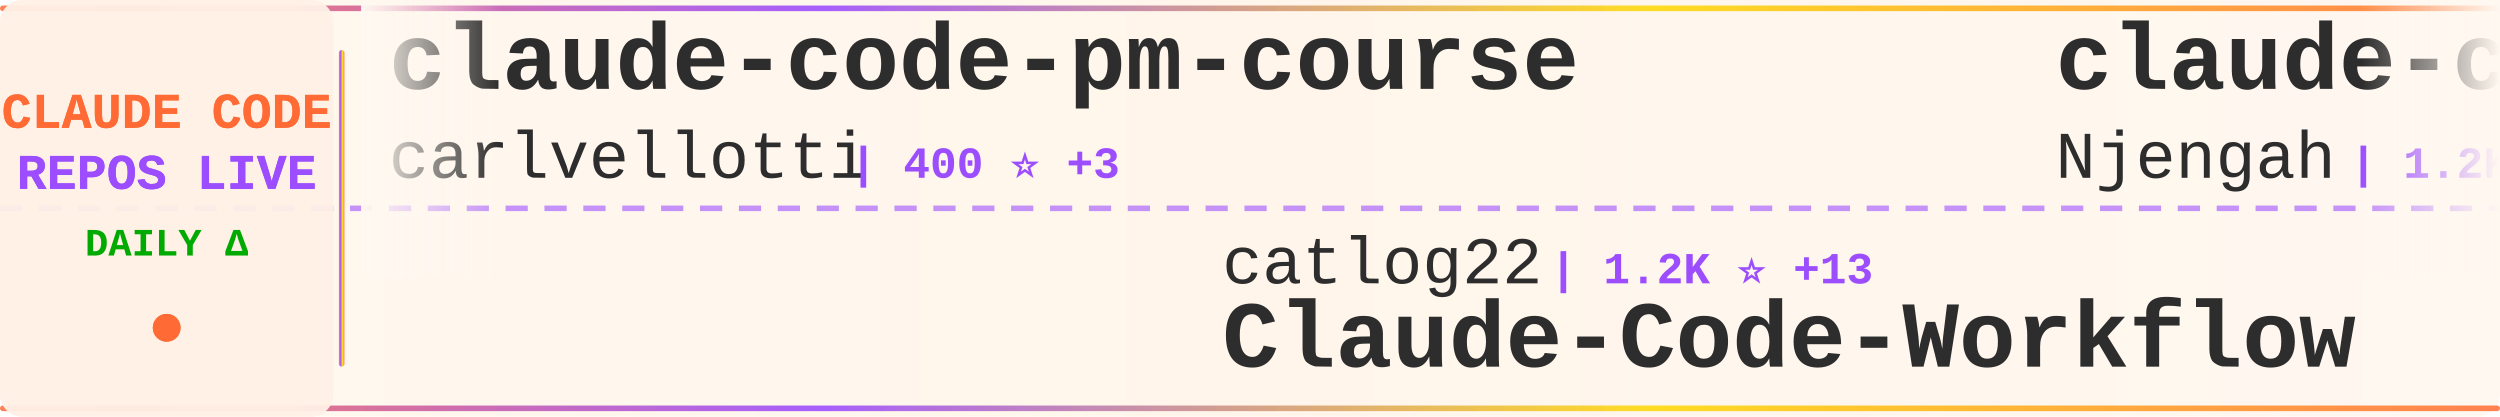
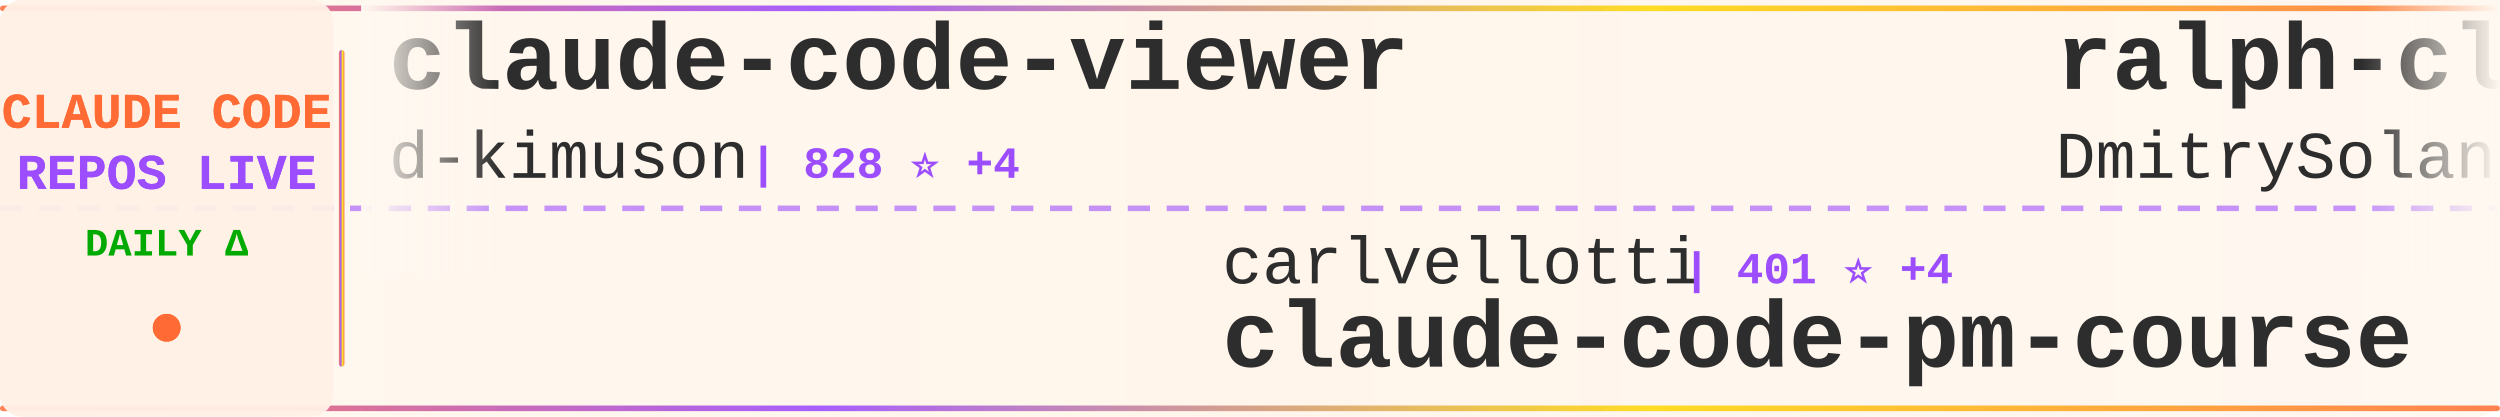
<svg xmlns="http://www.w3.org/2000/svg" width="900" height="150">
  <defs>
    <linearGradient id="tickerBg" x1="0%" y1="0%" x2="100%" y2="0%">
      <stop offset="0%" style="stop-color:#fff8f0;stop-opacity:0.98" />
      <stop offset="50%" style="stop-color:#fff5eb;stop-opacity:1" />
      <stop offset="100%" style="stop-color:#fff8f0;stop-opacity:0.98" />
    </linearGradient>
    <linearGradient id="borderGrad" x1="0%" y1="0%" x2="100%" y2="0%">
      <stop offset="0%" style="stop-color:#FF6B35;stop-opacity:0.85">
        <animate attributeName="stop-opacity" values="0.85;1;0.85" dur="2s" repeatCount="indefinite" />
      </stop>
      <stop offset="33%" style="stop-color:#9C4EFF;stop-opacity:0.9">
        <animate attributeName="stop-opacity" values="0.9;1;0.9" dur="2.2s" repeatCount="indefinite" />
      </stop>
      <stop offset="66%" style="stop-color:#FFD700;stop-opacity:0.85">
        <animate attributeName="stop-opacity" values="0.85;1;0.85" dur="1.8s" repeatCount="indefinite" />
      </stop>
      <stop offset="100%" style="stop-color:#FF6B35;stop-opacity:0.85">
        <animate attributeName="stop-opacity" values="0.85;1;0.85" dur="2s" repeatCount="indefinite" />
      </stop>
    </linearGradient>
    <filter id="textGlow">
      <feGaussianBlur stdDeviation="0.15" result="coloredBlur" />
      <feMerge>
        <feMergeNode in="coloredBlur" />
        <feMergeNode in="SourceGraphic" />
      </feMerge>
    </filter>
    <filter id="metricGlow">
      <feGaussianBlur stdDeviation="0.2" result="coloredBlur" />
      <feMerge>
        <feMergeNode in="coloredBlur" />
        <feMergeNode in="SourceGraphic" />
      </feMerge>
    </filter>
    <linearGradient id="leftFade" x1="0%" y1="0%" x2="100%" y2="0%">
      <stop offset="0%" style="stop-color:#fff8f0;stop-opacity:1" />
      <stop offset="100%" style="stop-color:#fff8f0;stop-opacity:0" />
    </linearGradient>
    <linearGradient id="rightFade" x1="0%" y1="0%" x2="100%" y2="0%">
      <stop offset="0%" style="stop-color:#fff8f0;stop-opacity:0" />
      <stop offset="100%" style="stop-color:#fff8f0;stop-opacity:1" />
    </linearGradient>
  </defs>
  <rect width="900" height="150" fill="url(#tickerBg)" rx="8" />
  <rect x="0" y="2" width="900" height="2" fill="url(#borderGrad)" rx="1" />
  <rect x="0" y="146" width="900" height="2" fill="url(#borderGrad)" rx="1" />
  <line x1="0" y1="75" x2="900" y2="75" stroke="#9C4EFF" stroke-width="2" stroke-dasharray="8 6" opacity="0.6" />
  <rect x="0" y="0" width="120" height="150" fill="#fff0e6" opacity="0.95" rx="8" />
  <text x="60" y="46" font-family="'Courier New', monospace" font-size="18" font-weight="bold" fill="#FF6B35" text-anchor="middle" filter="url(#textGlow)">
    CLAUDE CODE
  </text>
  <text x="60" y="68" font-family="'Courier New', monospace" font-size="18" font-weight="bold" fill="#9C4EFF" text-anchor="middle" filter="url(#textGlow)">
    REPOS LIVE
  </text>
  <text x="60" y="92" font-family="'Courier New', monospace" font-size="14" font-weight="bold" fill="#00aa00" text-anchor="middle">
    DAILY Δ
  </text>
  <circle cx="60" cy="118" r="5" fill="#FF6B35" filter="url(#metricGlow)">
    <animate attributeName="r" values="4;6;4" dur="1.5s" repeatCount="indefinite" />
    <animate attributeName="opacity" values="0.6;1;0.6" dur="1.5s" repeatCount="indefinite" />
  </circle>
  <rect x="122" y="18" width="2" height="114" fill="url(#borderGrad)" rx="1" />
  <clipPath id="tickerClip">
    <rect x="130" y="0" width="770" height="150" />
  </clipPath>
  <g clip-path="url(#tickerClip)">
    <g id="tickerItems">
      <animateTransform attributeName="transform" attributeType="XML" type="translate" from="0 0" to="-3000 0" dur="54s" repeatCount="indefinite" />
      <g transform="translate(0, 0)">
-         <text x="140" y="32" font-family="'Courier New', monospace" font-size="34" font-weight="bold" fill="#2d2d2d">claude-code-pm-course</text>
-         <text x="140" y="64" font-family="'Courier New', monospace" font-size="24" font-weight="normal" fill="#2d2d2d" opacity="1.0">carlvellotti</text>
-         <text x="306" y="64" font-family="'Courier New', monospace" font-size="16" font-weight="bold" fill="#9C4EFF"> | 400 ⭐ +3</text>
+         <text x="140" y="32" font-family="'Courier New', monospace" font-size="34" font-weight="bold" fill="#2d2d2d">claude-code-viewer</text>
+         <text x="140" y="64" font-family="'Courier New', monospace" font-size="24" font-weight="normal" fill="#2d2d2d" opacity="1.0">d-kimuson</text>
+         <text x="270" y="64" font-family="'Courier New', monospace" font-size="16" font-weight="bold" fill="#9C4EFF"> | 828 ⭐ +4</text>
      </g>
      <g transform="translate(300, 0)">
-         <text x="140" y="102" font-family="'Courier New', monospace" font-size="24" font-weight="normal" fill="#2d2d2d" opacity="1.0">catlog22</text>
-         <text x="258" y="102" font-family="'Courier New', monospace" font-size="16" font-weight="bold" fill="#9C4EFF"> | 1.2K ⭐ +13</text>
-         <text x="140" y="132" font-family="'Courier New', monospace" font-size="34" font-weight="bold" fill="#2d2d2d">Claude-Code-Workflow</text>
+         <text x="140" y="102" font-family="'Courier New', monospace" font-size="24" font-weight="normal" fill="#2d2d2d" opacity="1.0">carlvellotti</text>
+         <text x="306" y="102" font-family="'Courier New', monospace" font-size="16" font-weight="bold" fill="#9C4EFF"> | 401 ⭐ +4</text>
+         <text x="140" y="132" font-family="'Courier New', monospace" font-size="34" font-weight="bold" fill="#2d2d2d">claude-code-pm-course</text>
      </g>
      <g transform="translate(600, 0)">
-         <text x="140" y="32" font-family="'Courier New', monospace" font-size="34" font-weight="bold" fill="#2d2d2d">claude-code-cheat-sheet</text>
-         <text x="140" y="64" font-family="'Courier New', monospace" font-size="24" font-weight="normal" fill="#2d2d2d" opacity="1.0">Njengah</text>
-         <text x="246" y="64" font-family="'Courier New', monospace" font-size="16" font-weight="bold" fill="#9C4EFF"> | 1.2K ⭐ +6</text>
+         <text x="140" y="32" font-family="'Courier New', monospace" font-size="34" font-weight="bold" fill="#2d2d2d">ralph-claude-code</text>
+         <text x="140" y="64" font-family="'Courier New', monospace" font-size="24" font-weight="normal" fill="#2d2d2d" opacity="1.0">DmitrySolana</text>
+         <text x="306" y="64" font-family="'Courier New', monospace" font-size="16" font-weight="bold" fill="#9C4EFF"> | 1.2K ⭐ +3</text>
      </g>
      <g transform="translate(900, 0)">
-         <text x="140" y="102" font-family="'Courier New', monospace" font-size="24" font-weight="normal" fill="#2d2d2d" opacity="1.0">pchalasani</text>
-         <text x="282" y="102" font-family="'Courier New', monospace" font-size="16" font-weight="bold" fill="#9C4EFF"> | 1.3K ⭐ +24</text>
-         <text x="140" y="132" font-family="'Courier New', monospace" font-size="34" font-weight="bold" fill="#2d2d2d">claude-code-tools</text>
+         <text x="140" y="102" font-family="'Courier New', monospace" font-size="24" font-weight="normal" fill="#2d2d2d" opacity="1.0">daaain</text>
+         <text x="234" y="102" font-family="'Courier New', monospace" font-size="16" font-weight="bold" fill="#9C4EFF"> | 669 ⭐ +5</text>
+         <text x="140" y="132" font-family="'Courier New', monospace" font-size="34" font-weight="bold" fill="#2d2d2d">claude-code-log</text>
      </g>
      <g transform="translate(1200, 0)">
-         <text x="140" y="32" font-family="'Courier New', monospace" font-size="34" font-weight="bold" fill="#2d2d2d">claude-code</text>
-         <text x="140" y="64" font-family="'Courier New', monospace" font-size="24" font-weight="normal" fill="#2d2d2d" opacity="1.0">anthropics</text>
-         <text x="282" y="64" font-family="'Courier New', monospace" font-size="16" font-weight="bold" fill="#9C4EFF"> | 61.5K ⭐ +451</text>
+         <text x="140" y="32" font-family="'Courier New', monospace" font-size="34" font-weight="bold" fill="#2d2d2d">claude-code-config</text>
+         <text x="140" y="64" font-family="'Courier New', monospace" font-size="24" font-weight="normal" fill="#2d2d2d" opacity="1.0">jarrodwatts</text>
+         <text x="294" y="64" font-family="'Courier New', monospace" font-size="16" font-weight="bold" fill="#9C4EFF"> | 884 ⭐ +1</text>
      </g>
      <g transform="translate(1500, 0)">
-         <text x="140" y="102" font-family="'Courier New', monospace" font-size="24" font-weight="normal" fill="#2d2d2d" opacity="1.0">bfly123</text>
-         <text x="246" y="102" font-family="'Courier New', monospace" font-size="16" font-weight="bold" fill="#9C4EFF"> | 926 ⭐ +13</text>
-         <text x="140" y="132" font-family="'Courier New', monospace" font-size="34" font-weight="bold" fill="#2d2d2d">claude_code_bridge</text>
+         <text x="140" y="102" font-family="'Courier New', monospace" font-size="24" font-weight="normal" fill="#2d2d2d" opacity="1.0">obra</text>
+         <text x="210" y="102" font-family="'Courier New', monospace" font-size="16" font-weight="bold" fill="#9C4EFF"> | 38.6K ⭐ +1.0K</text>
+         <text x="140" y="132" font-family="'Courier New', monospace" font-size="34" font-weight="bold" fill="#2d2d2d">superpowers</text>
      </g>
      <g transform="translate(1800, 0)">
-         <text x="140" y="32" font-family="'Courier New', monospace" font-size="34" font-weight="bold" fill="#2d2d2d">claude-code-settings</text>
-         <text x="140" y="64" font-family="'Courier New', monospace" font-size="24" font-weight="normal" fill="#2d2d2d" opacity="1.0">feiskyer</text>
-         <text x="258" y="64" font-family="'Courier New', monospace" font-size="16" font-weight="bold" fill="#9C4EFF"> | 1.1K ⭐ +2</text>
+         <text x="140" y="32" font-family="'Courier New', monospace" font-size="34" font-weight="bold" fill="#2d2d2d">claude-code-mcp</text>
+         <text x="140" y="64" font-family="'Courier New', monospace" font-size="24" font-weight="normal" fill="#2d2d2d" opacity="1.0">steipete</text>
+         <text x="258" y="64" font-family="'Courier New', monospace" font-size="16" font-weight="bold" fill="#9C4EFF"> | 1.0K ⭐ +8</text>
      </g>
      <g transform="translate(2100, 0)">
-         <text x="140" y="102" font-family="'Courier New', monospace" font-size="24" font-weight="normal" fill="#2d2d2d" opacity="1.0">anthropics</text>
-         <text x="282" y="102" font-family="'Courier New', monospace" font-size="16" font-weight="bold" fill="#9C4EFF"> | 1.3K ⭐ +11</text>
-         <text x="140" y="132" font-family="'Courier New', monospace" font-size="34" font-weight="bold" fill="#2d2d2d">claude-agent-sdk-demos</text>
+         <text x="140" y="102" font-family="'Courier New', monospace" font-size="24" font-weight="normal" fill="#2d2d2d" opacity="1.0">zsio</text>
+         <text x="210" y="102" font-family="'Courier New', monospace" font-size="16" font-weight="bold" fill="#9C4EFF"> | 154 ⭐ +1</text>
+         <text x="140" y="132" font-family="'Courier New', monospace" font-size="34" font-weight="bold" fill="#2d2d2d">claude-code-hub</text>
      </g>
      <g transform="translate(2400, 0)">
-         <text x="140" y="32" font-family="'Courier New', monospace" font-size="34" font-weight="bold" fill="#2d2d2d">claude-code-showcase</text>
-         <text x="140" y="64" font-family="'Courier New', monospace" font-size="24" font-weight="normal" fill="#2d2d2d" opacity="1.0">ChrisWiles</text>
-         <text x="282" y="64" font-family="'Courier New', monospace" font-size="16" font-weight="bold" fill="#9C4EFF"> | 5.1K ⭐ +9</text>
+         <text x="140" y="32" font-family="'Courier New', monospace" font-size="34" font-weight="bold" fill="#2d2d2d">ClaudeCodeAgents</text>
+         <text x="140" y="64" font-family="'Courier New', monospace" font-size="24" font-weight="normal" fill="#2d2d2d" opacity="1.0">darcyegb</text>
+         <text x="258" y="64" font-family="'Courier New', monospace" font-size="16" font-weight="bold" fill="#9C4EFF"> | 498 ⭐ +1</text>
      </g>
      <g transform="translate(2700, 0)">
-         <text x="140" y="102" font-family="'Courier New', monospace" font-size="24" font-weight="normal" fill="#2d2d2d" opacity="1.0">21st-dev</text>
-         <text x="258" y="102" font-family="'Courier New', monospace" font-size="16" font-weight="bold" fill="#9C4EFF"> | 4.5K ⭐ +61</text>
-         <text x="140" y="132" font-family="'Courier New', monospace" font-size="34" font-weight="bold" fill="#2d2d2d">1code</text>
+         <text x="140" y="102" font-family="'Courier New', monospace" font-size="24" font-weight="normal" fill="#2d2d2d" opacity="1.0">zebbern</text>
+         <text x="246" y="102" font-family="'Courier New', monospace" font-size="16" font-weight="bold" fill="#9C4EFF"> | 3.2K ⭐ +11</text>
+         <text x="140" y="132" font-family="'Courier New', monospace" font-size="34" font-weight="bold" fill="#2d2d2d">claude-code-guide</text>
      </g>
      <g transform="translate(3000, 0)">
-         <text x="140" y="32" font-family="'Courier New', monospace" font-size="34" font-weight="bold" fill="#2d2d2d">claude-code-pm-course</text>
-         <text x="140" y="64" font-family="'Courier New', monospace" font-size="24" font-weight="normal" fill="#2d2d2d" opacity="1.0">carlvellotti</text>
-         <text x="306" y="64" font-family="'Courier New', monospace" font-size="16" font-weight="bold" fill="#9C4EFF"> | 400 ⭐ +3</text>
+         <text x="140" y="32" font-family="'Courier New', monospace" font-size="34" font-weight="bold" fill="#2d2d2d">claude-code-viewer</text>
+         <text x="140" y="64" font-family="'Courier New', monospace" font-size="24" font-weight="normal" fill="#2d2d2d" opacity="1.0">d-kimuson</text>
+         <text x="270" y="64" font-family="'Courier New', monospace" font-size="16" font-weight="bold" fill="#9C4EFF"> | 828 ⭐ +4</text>
      </g>
      <g transform="translate(3300, 0)">
-         <text x="140" y="102" font-family="'Courier New', monospace" font-size="24" font-weight="normal" fill="#2d2d2d" opacity="1.0">catlog22</text>
-         <text x="258" y="102" font-family="'Courier New', monospace" font-size="16" font-weight="bold" fill="#9C4EFF"> | 1.2K ⭐ +13</text>
-         <text x="140" y="132" font-family="'Courier New', monospace" font-size="34" font-weight="bold" fill="#2d2d2d">Claude-Code-Workflow</text>
+         <text x="140" y="102" font-family="'Courier New', monospace" font-size="24" font-weight="normal" fill="#2d2d2d" opacity="1.0">carlvellotti</text>
+         <text x="306" y="102" font-family="'Courier New', monospace" font-size="16" font-weight="bold" fill="#9C4EFF"> | 401 ⭐ +4</text>
+         <text x="140" y="132" font-family="'Courier New', monospace" font-size="34" font-weight="bold" fill="#2d2d2d">claude-code-pm-course</text>
      </g>
      <g transform="translate(3600, 0)">
-         <text x="140" y="32" font-family="'Courier New', monospace" font-size="34" font-weight="bold" fill="#2d2d2d">claude-code-cheat-sheet</text>
-         <text x="140" y="64" font-family="'Courier New', monospace" font-size="24" font-weight="normal" fill="#2d2d2d" opacity="1.0">Njengah</text>
-         <text x="246" y="64" font-family="'Courier New', monospace" font-size="16" font-weight="bold" fill="#9C4EFF"> | 1.2K ⭐ +6</text>
+         <text x="140" y="32" font-family="'Courier New', monospace" font-size="34" font-weight="bold" fill="#2d2d2d">ralph-claude-code</text>
+         <text x="140" y="64" font-family="'Courier New', monospace" font-size="24" font-weight="normal" fill="#2d2d2d" opacity="1.0">DmitrySolana</text>
+         <text x="306" y="64" font-family="'Courier New', monospace" font-size="16" font-weight="bold" fill="#9C4EFF"> | 1.2K ⭐ +3</text>
      </g>
      <g transform="translate(3900, 0)">
-         <text x="140" y="102" font-family="'Courier New', monospace" font-size="24" font-weight="normal" fill="#2d2d2d" opacity="1.0">pchalasani</text>
-         <text x="282" y="102" font-family="'Courier New', monospace" font-size="16" font-weight="bold" fill="#9C4EFF"> | 1.3K ⭐ +24</text>
-         <text x="140" y="132" font-family="'Courier New', monospace" font-size="34" font-weight="bold" fill="#2d2d2d">claude-code-tools</text>
+         <text x="140" y="102" font-family="'Courier New', monospace" font-size="24" font-weight="normal" fill="#2d2d2d" opacity="1.0">daaain</text>
+         <text x="234" y="102" font-family="'Courier New', monospace" font-size="16" font-weight="bold" fill="#9C4EFF"> | 669 ⭐ +5</text>
+         <text x="140" y="132" font-family="'Courier New', monospace" font-size="34" font-weight="bold" fill="#2d2d2d">claude-code-log</text>
      </g>
    </g>
  </g>
  <rect x="130" y="0" width="50" height="100" fill="url(#leftFade)" />
  <rect x="850" y="0" width="50" height="100" fill="url(#rightFade)" />
</svg>
